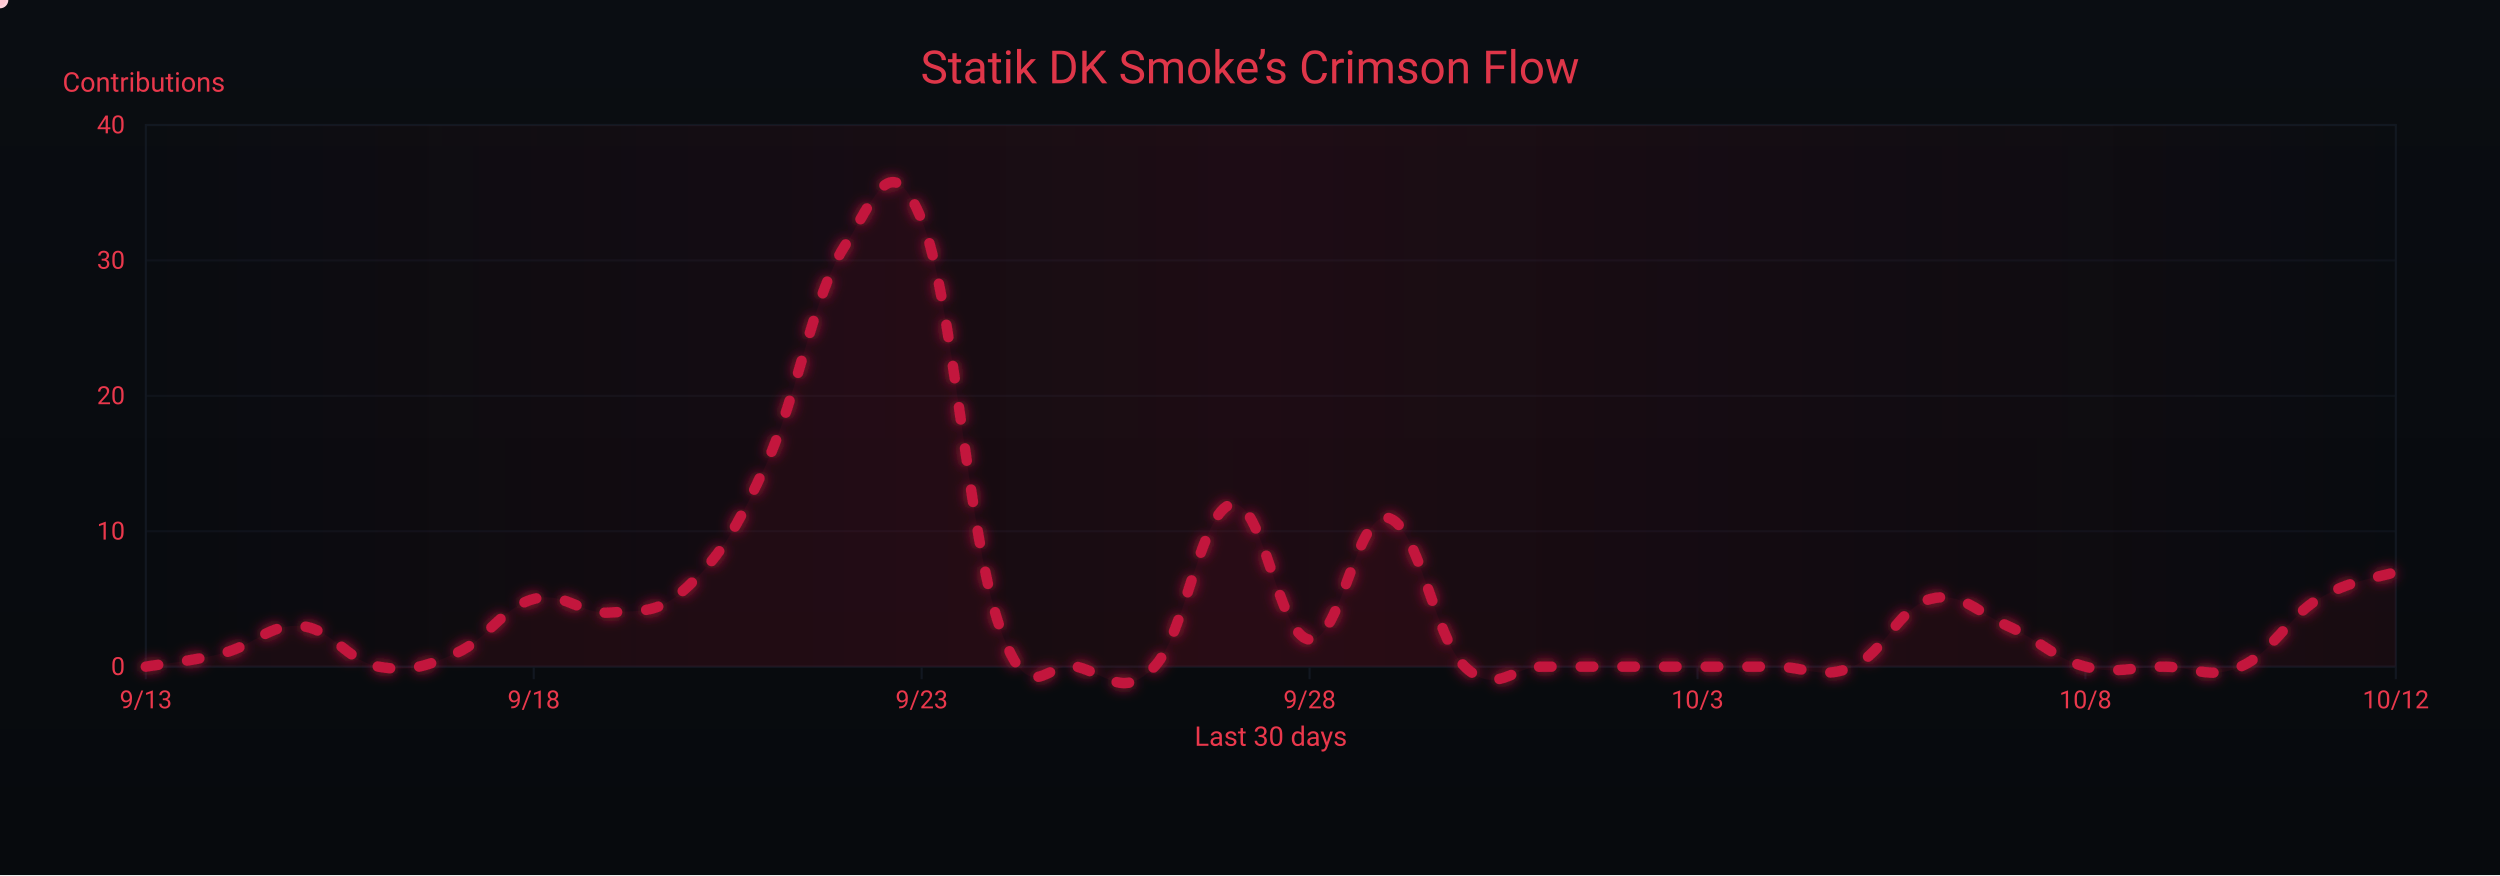
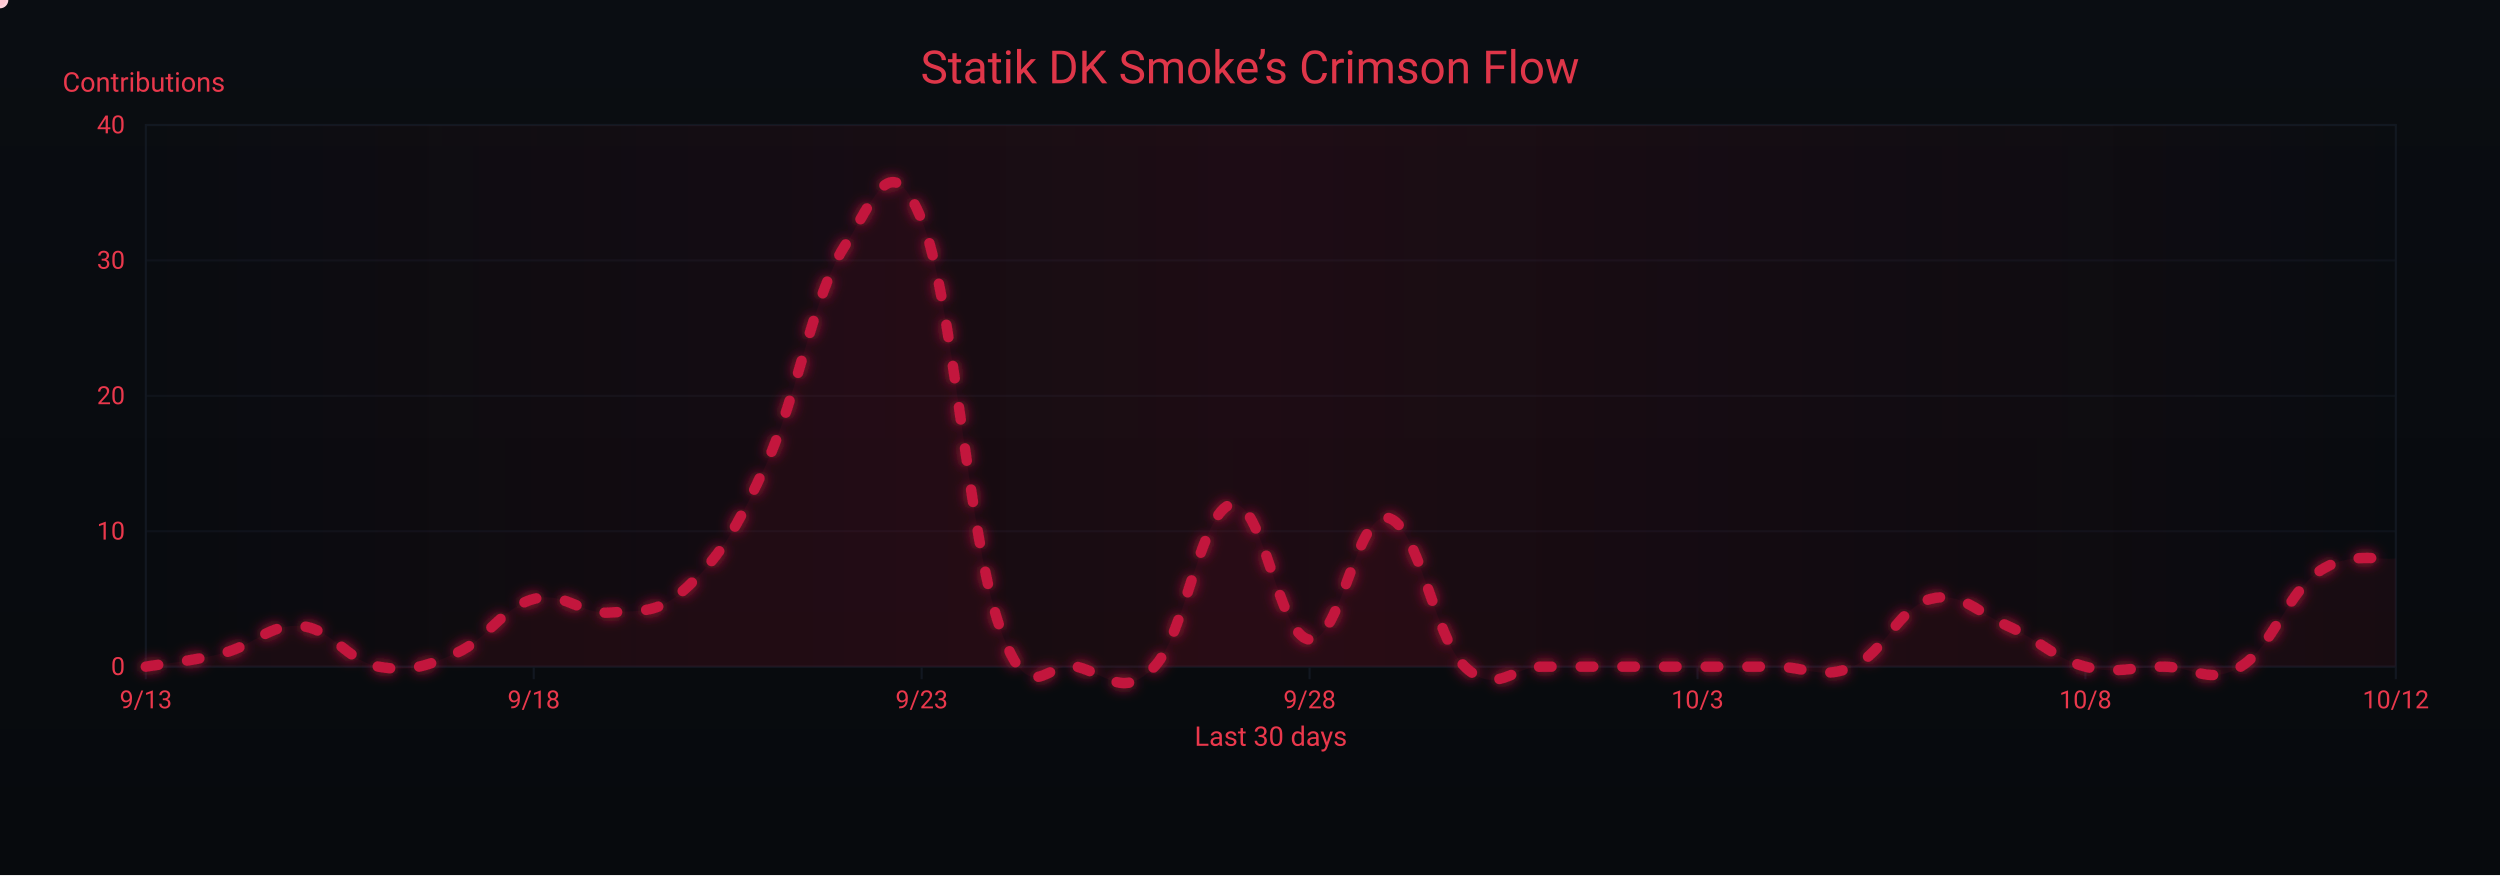
<svg xmlns="http://www.w3.org/2000/svg" width="1200" height="420" viewBox="0 0 1200 420" role="img" aria-label="Crimson Flow Graph">
  <defs>
    <linearGradient id="bgGrad" x1="0" y1="0" x2="0" y2="1">
      <stop offset="0%" stop-color="#0a0d12" />
      <stop offset="100%" stop-color="#070a0d" />
    </linearGradient>
    <filter id="glow">
      <feGaussianBlur stdDeviation="3" result="b1" />
      <feMerge>
        <feMergeNode in="b1" />
        <feMergeNode in="SourceGraphic" />
      </feMerge>
    </filter>
    <linearGradient id="sheen" x1="0" y1="0" x2="1" y2="0">
      <stop offset="0%" stop-color="#9b0e2a" stop-opacity="0" />
      <stop offset="50%" stop-color="#9b0e2a" stop-opacity=".14" />
      <stop offset="100%" stop-color="#9b0e2a" stop-opacity="0" />
      <animateTransform attributeName="gradientTransform" type="translate" from="-1 0" to="1 0" dur="9s" repeatCount="indefinite" />
    </linearGradient>
  </defs>
  <rect width="1200" height="420" fill="url(#bgGrad)" />
  <rect x="70" y="60" width="1080" height="260" fill="none" stroke="#121821" stroke-width="1" />
  <g font-family="ui-sans-serif,system-ui,-apple-system,Segoe UI,Roboto,Ubuntu,Arial" font-size="12">
    <path d="M70,320.0 H1150" stroke="#121821" stroke-width="1" opacity="0.6" />
    <text x="60" y="324.0" text-anchor="end" fill="#ea384c">0</text>
    <path d="M70,255.0 H1150" stroke="#121821" stroke-width="1" opacity="0.6" />
    <text x="60" y="259.0" text-anchor="end" fill="#ea384c">10</text>
    <path d="M70,190.0 H1150" stroke="#121821" stroke-width="1" opacity="0.6" />
    <text x="60" y="194.0" text-anchor="end" fill="#ea384c">20</text>
    <path d="M70,125.0 H1150" stroke="#121821" stroke-width="1" opacity="0.6" />
    <text x="60" y="129.0" text-anchor="end" fill="#ea384c">30</text>
    <path d="M70,60.0 H1150" stroke="#121821" stroke-width="1" opacity="0.6" />
    <text x="60" y="64.0" text-anchor="end" fill="#ea384c">40</text>
    <text x="30" y="44" fill="#ea384c" font-size="13">Contributions</text>
  </g>
  <g font-family="ui-sans-serif,system-ui,-apple-system,Segoe UI,Roboto,Ubuntu,Arial" font-size="12">
    <path d="M70.0,320 V326" stroke="#121821" stroke-width="1" />
    <text x="70.0" y="340" text-anchor="middle" fill="#ea384c">9/13</text>
    <path d="M256.2,320 V326" stroke="#121821" stroke-width="1" />
    <text x="256.2" y="340" text-anchor="middle" fill="#ea384c">9/18</text>
    <path d="M442.4,320 V326" stroke="#121821" stroke-width="1" />
    <text x="442.4" y="340" text-anchor="middle" fill="#ea384c">9/23</text>
    <path d="M628.6,320 V326" stroke="#121821" stroke-width="1" />
    <text x="628.6" y="340" text-anchor="middle" fill="#ea384c">9/28</text>
    <path d="M814.8,320 V326" stroke="#121821" stroke-width="1" />
    <text x="814.8" y="340" text-anchor="middle" fill="#ea384c">10/3</text>
    <path d="M1001.0,320 V326" stroke="#121821" stroke-width="1" />
    <text x="1001.0" y="340" text-anchor="middle" fill="#ea384c">10/8</text>
    <path d="M1150.0,320 V326" stroke="#121821" stroke-width="1" />
    <text x="1150.0" y="340" text-anchor="middle" fill="#ea384c">10/12</text>
    <text x="610" y="358" text-anchor="middle" fill="#ea384c" font-size="13">Last 30 days</text>
  </g>
  <rect x="70" y="60" width="1080" height="260" fill="url(#sheen)" />
  <text x="600" y="40" text-anchor="middle" font-family="ui-sans-serif,system-ui,-apple-system,Segoe UI,Roboto,Ubuntu,Arial" font-size="22" fill="#ea384c" opacity=".95">Statik DK Smoke’s Crimson Flow</text>
-   <path d="M70.0,320.0 C77.4,318.7 92.3,317.4 107.2,313.5 C122.1,309.6 129.6,299.2 144.5,300.5 C159.4,301.8 166.8,317.4 181.7,320.0 C196.6,322.6 204.1,320.0 219.0,313.5 C233.9,307.0 241.3,291.4 256.2,287.5 C271.1,283.6 278.6,295.3 293.4,294.0 C308.3,292.7 315.8,295.3 330.7,281.0 C345.6,266.7 353.0,255.0 367.9,222.5 C382.8,190.0 390.3,141.9 405.2,118.5 C420.1,95.1 427.5,69.1 442.4,105.5 C457.3,141.9 464.8,257.6 479.7,300.5 C494.6,343.4 502.0,316.1 516.9,320.0 C531.8,323.9 539.2,335.6 554.1,320.0 C569.0,304.4 576.5,244.6 591.4,242.0 C606.3,239.4 613.7,305.7 628.6,307.0 C643.5,308.3 651.0,245.9 665.9,248.5 C680.8,251.1 688.2,305.7 703.1,320.0 C718.0,334.3 725.4,320.0 740.3,320.0 C755.2,320.0 762.7,320.0 777.6,320.0 C792.5,320.0 799.9,320.0 814.8,320.0 C829.7,320.0 837.2,320.0 852.1,320.0 C867.0,320.0 874.4,326.5 889.3,320.0 C904.2,313.5 911.7,291.4 926.6,287.5 C941.4,283.6 948.9,294.0 963.8,300.5 C978.7,307.0 986.1,316.1 1001.0,320.0 C1015.9,323.9 1023.4,320.0 1038.3,320.0 C1053.2,320.0 1060.6,326.5 1075.5,320.0 C1090.4,313.5 1097.9,296.6 1112.8,287.5 C1127.7,278.4 1142.6,277.1 1150.0,274.5 L 1150,320 L 70,320 Z" fill="#7a0f26" opacity=".13">
+   <path d="M70.0,320.0 C77.4,318.7 92.3,317.4 107.2,313.5 C122.1,309.6 129.6,299.2 144.5,300.5 C159.4,301.8 166.8,317.4 181.7,320.0 C196.6,322.6 204.1,320.0 219.0,313.5 C233.9,307.0 241.3,291.4 256.2,287.5 C271.1,283.6 278.6,295.3 293.4,294.0 C308.3,292.7 315.8,295.3 330.7,281.0 C345.6,266.7 353.0,255.0 367.9,222.5 C382.8,190.0 390.3,141.9 405.2,118.5 C420.1,95.1 427.5,69.1 442.4,105.5 C457.3,141.9 464.8,257.6 479.7,300.5 C494.6,343.4 502.0,316.1 516.9,320.0 C531.8,323.9 539.2,335.6 554.1,320.0 C569.0,304.4 576.5,244.6 591.4,242.0 C606.3,239.4 613.7,305.7 628.6,307.0 C643.5,308.3 651.0,245.9 665.9,248.5 C680.8,251.1 688.2,305.7 703.1,320.0 C718.0,334.3 725.4,320.0 740.3,320.0 C755.2,320.0 762.7,320.0 777.6,320.0 C792.5,320.0 799.9,320.0 814.8,320.0 C829.7,320.0 837.2,320.0 852.1,320.0 C867.0,320.0 874.4,326.5 889.3,320.0 C904.2,313.5 911.7,291.4 926.6,287.5 C941.4,283.6 948.9,294.0 963.8,300.5 C978.7,307.0 986.1,316.1 1001.0,320.0 C1015.9,323.9 1023.4,320.0 1038.3,320.0 C1053.2,320.0 1060.6,329.1 1075.5,320.0 C1090.4,310.9 1097.9,284.9 1112.8,274.5 C1127.7,264.1 1142.6,269.3 1150.0,268.0 L 1150,320 L 70,320 Z" fill="#7a0f26" opacity=".13">
    <animate attributeName="opacity" values=".10;.17;.10" dur="6s" repeatCount="indefinite" />
  </path>
-   <path id="curve" d="M70.0,320.0 C77.4,318.7 92.3,317.4 107.2,313.5 C122.1,309.6 129.6,299.2 144.5,300.5 C159.4,301.8 166.8,317.4 181.7,320.0 C196.6,322.6 204.1,320.0 219.0,313.5 C233.9,307.0 241.3,291.4 256.2,287.5 C271.1,283.6 278.6,295.3 293.4,294.0 C308.3,292.7 315.8,295.3 330.7,281.0 C345.6,266.7 353.0,255.0 367.9,222.5 C382.8,190.0 390.3,141.9 405.2,118.5 C420.1,95.1 427.5,69.1 442.4,105.5 C457.3,141.9 464.8,257.6 479.7,300.5 C494.6,343.4 502.0,316.1 516.9,320.0 C531.8,323.9 539.2,335.6 554.1,320.0 C569.0,304.4 576.5,244.6 591.4,242.0 C606.3,239.4 613.7,305.7 628.6,307.0 C643.5,308.3 651.0,245.9 665.9,248.5 C680.8,251.1 688.2,305.7 703.1,320.0 C718.0,334.3 725.4,320.0 740.3,320.0 C755.2,320.0 762.7,320.0 777.6,320.0 C792.5,320.0 799.9,320.0 814.8,320.0 C829.7,320.0 837.2,320.0 852.1,320.0 C867.0,320.0 874.4,326.5 889.3,320.0 C904.2,313.5 911.7,291.4 926.6,287.5 C941.4,283.6 948.9,294.0 963.8,300.5 C978.7,307.0 986.1,316.1 1001.0,320.0 C1015.9,323.9 1023.4,320.0 1038.3,320.0 C1053.2,320.0 1060.6,326.5 1075.5,320.0 C1090.4,313.5 1097.9,296.6 1112.8,287.5 C1127.7,278.4 1142.6,277.1 1150.0,274.5" fill="none" stroke="#c3193d" stroke-width="5" stroke-linecap="round" stroke-linejoin="round" stroke-dasharray="6 14" filter="url(#glow)">
+   <path id="curve" d="M70.0,320.0 C77.4,318.7 92.3,317.4 107.2,313.5 C122.1,309.6 129.6,299.2 144.5,300.5 C159.4,301.8 166.8,317.4 181.7,320.0 C196.6,322.6 204.1,320.0 219.0,313.5 C233.9,307.0 241.3,291.4 256.2,287.5 C271.1,283.6 278.6,295.3 293.4,294.0 C308.3,292.7 315.8,295.3 330.7,281.0 C345.6,266.7 353.0,255.0 367.9,222.5 C382.8,190.0 390.3,141.9 405.2,118.5 C420.1,95.1 427.5,69.1 442.4,105.5 C457.3,141.9 464.8,257.6 479.7,300.5 C494.6,343.4 502.0,316.1 516.9,320.0 C531.8,323.9 539.2,335.6 554.1,320.0 C569.0,304.4 576.5,244.6 591.4,242.0 C606.3,239.4 613.7,305.7 628.6,307.0 C643.5,308.3 651.0,245.9 665.9,248.5 C680.8,251.1 688.2,305.7 703.1,320.0 C718.0,334.3 725.4,320.0 740.3,320.0 C755.2,320.0 762.7,320.0 777.6,320.0 C792.5,320.0 799.9,320.0 814.8,320.0 C829.7,320.0 837.2,320.0 852.1,320.0 C867.0,320.0 874.4,326.5 889.3,320.0 C904.2,313.5 911.7,291.4 926.6,287.5 C941.4,283.6 948.9,294.0 963.8,300.5 C978.7,307.0 986.1,316.1 1001.0,320.0 C1015.9,323.9 1023.4,320.0 1038.3,320.0 C1053.2,320.0 1060.6,329.1 1075.5,320.0 C1090.4,310.9 1097.9,284.9 1112.8,274.5 C1127.7,264.1 1142.6,269.3 1150.0,268.0" fill="none" stroke="#c3193d" stroke-width="5" stroke-linecap="round" stroke-linejoin="round" stroke-dasharray="6 14" filter="url(#glow)">
    <animate attributeName="stroke-dashoffset" values="0;-220" dur="4.8s" repeatCount="indefinite" />
  </path>
  <g fill="#ffd1db">
    <circle r="4">
      <animateMotion dur="7s" rotate="auto" repeatCount="indefinite">
        <mpath href="#curve" />
      </animateMotion>
      <animate attributeName="opacity" values="1;.3;1" dur="2.2s" repeatCount="indefinite" />
    </circle>
    <circle r="3" fill="#ffffff">
      <animateMotion dur="8.2s" begin="1s" rotate="auto" repeatCount="indefinite">
        <mpath href="#curve" />
      </animateMotion>
      <animate attributeName="opacity" values=".7;.2;.7" dur="2.4s" repeatCount="indefinite" />
    </circle>
    <circle r="3" fill="#ffc7d3">
      <animateMotion dur="6s" begin="2s" rotate="auto" repeatCount="indefinite">
        <mpath href="#curve" />
      </animateMotion>
      <animate attributeName="opacity" values=".8;.3;.8" dur="2s" repeatCount="indefinite" />
    </circle>
  </g>
</svg>
